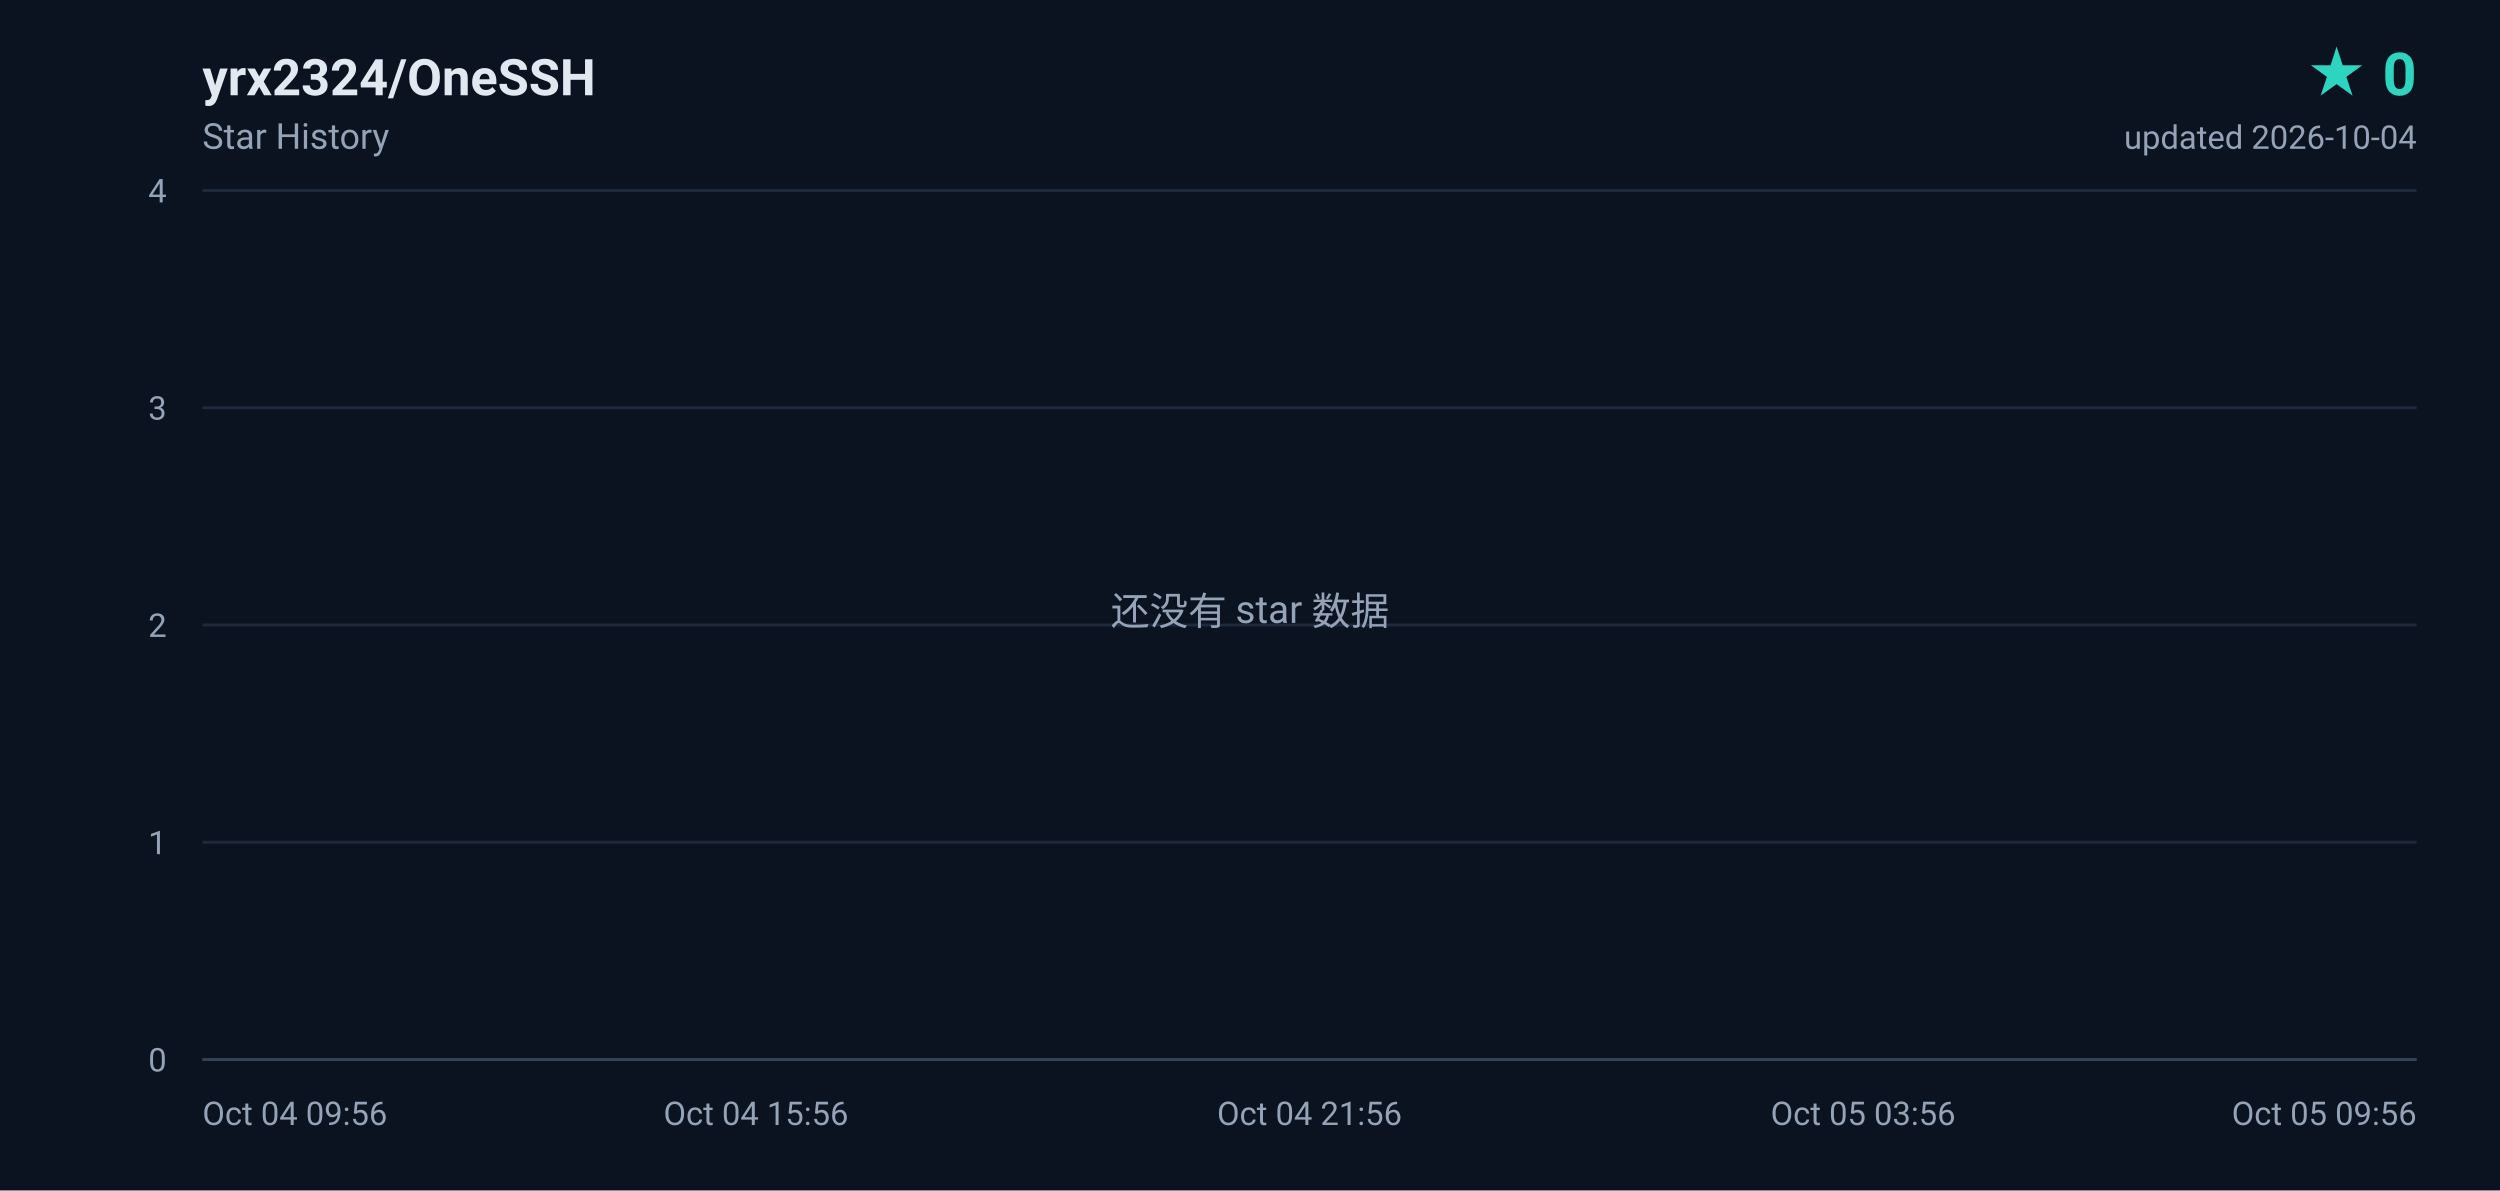
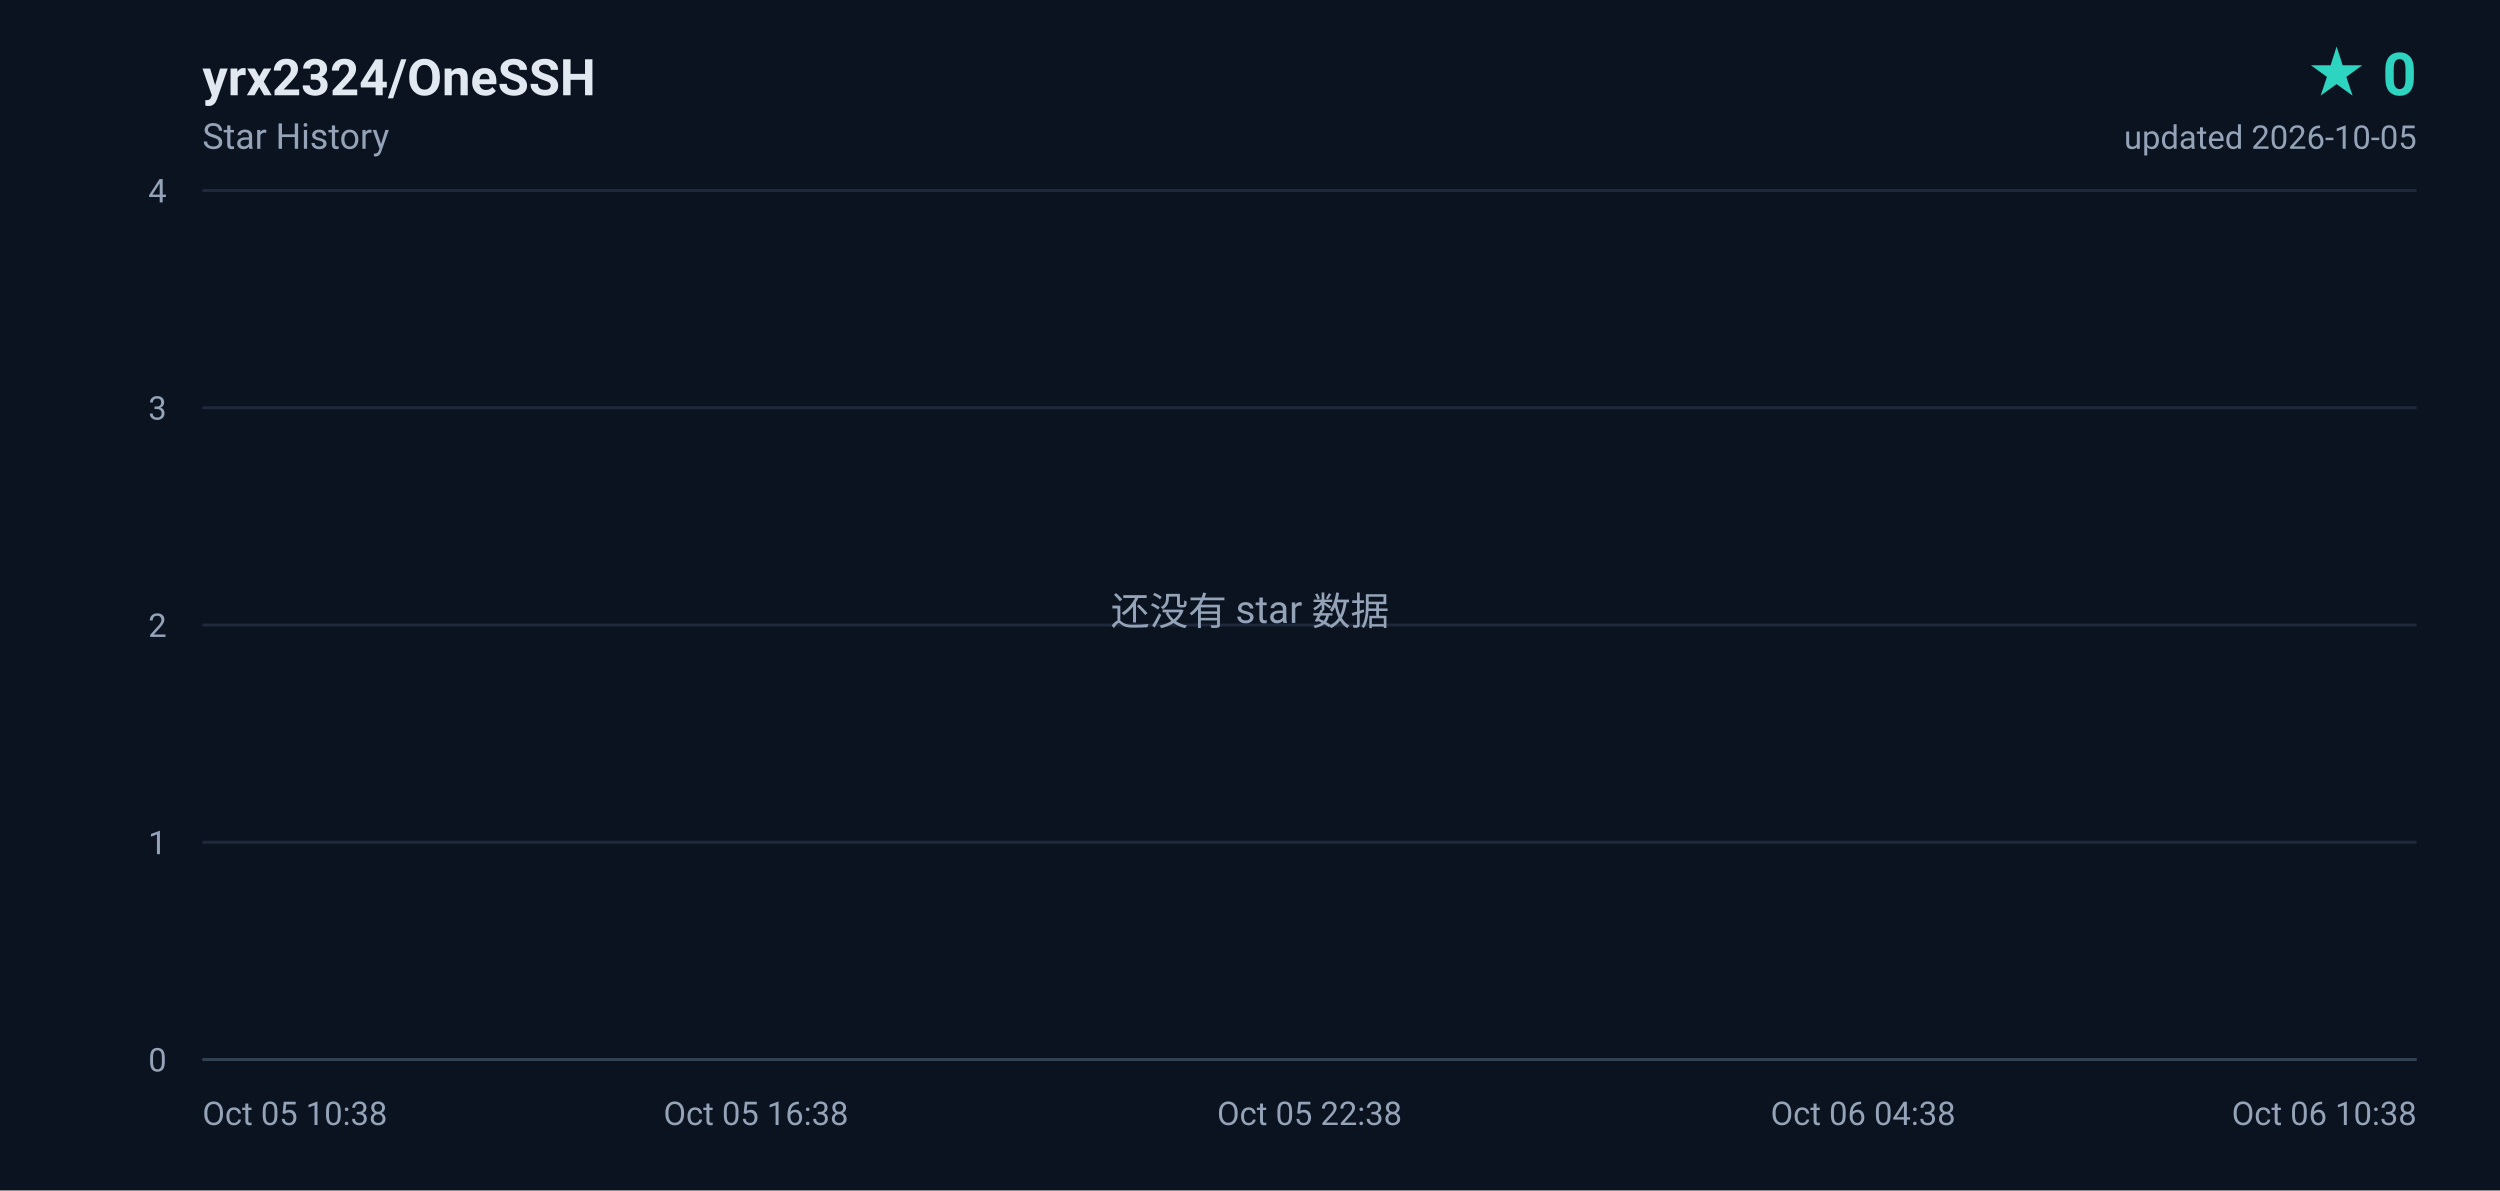
<svg xmlns="http://www.w3.org/2000/svg" width="840" height="400" viewBox="0 0 840 400" role="img" aria-label="yrx2324/OneSSH star history, 0 stars">
  <defs>
    <linearGradient id="area" x1="0" y1="0" x2="0" y2="1">
      <stop offset="0%" stop-color="#2dd4bf" stop-opacity="0.18" />
      <stop offset="100%" stop-color="#2dd4bf" stop-opacity="0" />
    </linearGradient>
  </defs>
  <rect width="840" height="400" fill="#0b1220" />
  <g font-family="ui-sans-serif,-apple-system,BlinkMacSystemFont,'Segoe UI',Roboto,'Helvetica Neue',Arial,sans-serif">
    <text x="68" y="32" fill="#e2e8f0" font-size="17" font-weight="600">yrx2324/OneSSH</text>
    <text x="68" y="50" fill="#94a3b8" font-size="12">Star History</text>
    <text x="812" y="32" fill="#2dd4bf" font-size="20" font-weight="700" text-anchor="end">★ 0</text>
-     <text x="812" y="50" fill="#94a3b8" font-size="11" text-anchor="end">updated 2026-10-04</text>
+     <text x="812" y="50" fill="#94a3b8" font-size="11" text-anchor="end">updated 2026-10-05</text>
    <line x1="68" y1="356.0" x2="812" y2="356.0" stroke="#1e293b" stroke-width="1" />
    <text x="56" y="360.0" fill="#94a3b8" font-size="11" text-anchor="end">0</text>
    <line x1="68" y1="283.0" x2="812" y2="283.0" stroke="#1e293b" stroke-width="1" />
    <text x="56" y="287.0" fill="#94a3b8" font-size="11" text-anchor="end">1</text>
    <line x1="68" y1="210.0" x2="812" y2="210.0" stroke="#1e293b" stroke-width="1" />
    <text x="56" y="214.0" fill="#94a3b8" font-size="11" text-anchor="end">2</text>
    <line x1="68" y1="137.0" x2="812" y2="137.0" stroke="#1e293b" stroke-width="1" />
    <text x="56" y="141.0" fill="#94a3b8" font-size="11" text-anchor="end">3</text>
    <line x1="68" y1="64.0" x2="812" y2="64.0" stroke="#1e293b" stroke-width="1" />
    <text x="56" y="68.0" fill="#94a3b8" font-size="11" text-anchor="end">4</text>
-     <text x="68.0" y="378.0" fill="#94a3b8" font-size="11" text-anchor="start">Oct 04 09:56</text>
-     <text x="254.0" y="378.0" fill="#94a3b8" font-size="11" text-anchor="middle">Oct 04 15:56</text>
-     <text x="440.0" y="378.0" fill="#94a3b8" font-size="11" text-anchor="middle">Oct 04 21:56</text>
-     <text x="626.0" y="378.0" fill="#94a3b8" font-size="11" text-anchor="middle">Oct 05 03:56</text>
-     <text x="812.0" y="378.0" fill="#94a3b8" font-size="11" text-anchor="end">Oct 05 09:56</text>
+     <text x="68.0" y="378.0" fill="#94a3b8" font-size="11" text-anchor="start">Oct 05 10:38</text>
+     <text x="254.0" y="378.0" fill="#94a3b8" font-size="11" text-anchor="middle">Oct 05 16:38</text>
+     <text x="440.0" y="378.0" fill="#94a3b8" font-size="11" text-anchor="middle">Oct 05 22:38</text>
+     <text x="626.0" y="378.0" fill="#94a3b8" font-size="11" text-anchor="middle">Oct 06 04:38</text>
+     <text x="812.0" y="378.0" fill="#94a3b8" font-size="11" text-anchor="end">Oct 06 10:38</text>
    <line x1="68" y1="356" x2="812" y2="356" stroke="#334155" stroke-width="1" />
    <text x="420" y="210" fill="#94a3b8" font-size="13" text-anchor="middle">还没有 star 数据</text>
  </g>
</svg>
